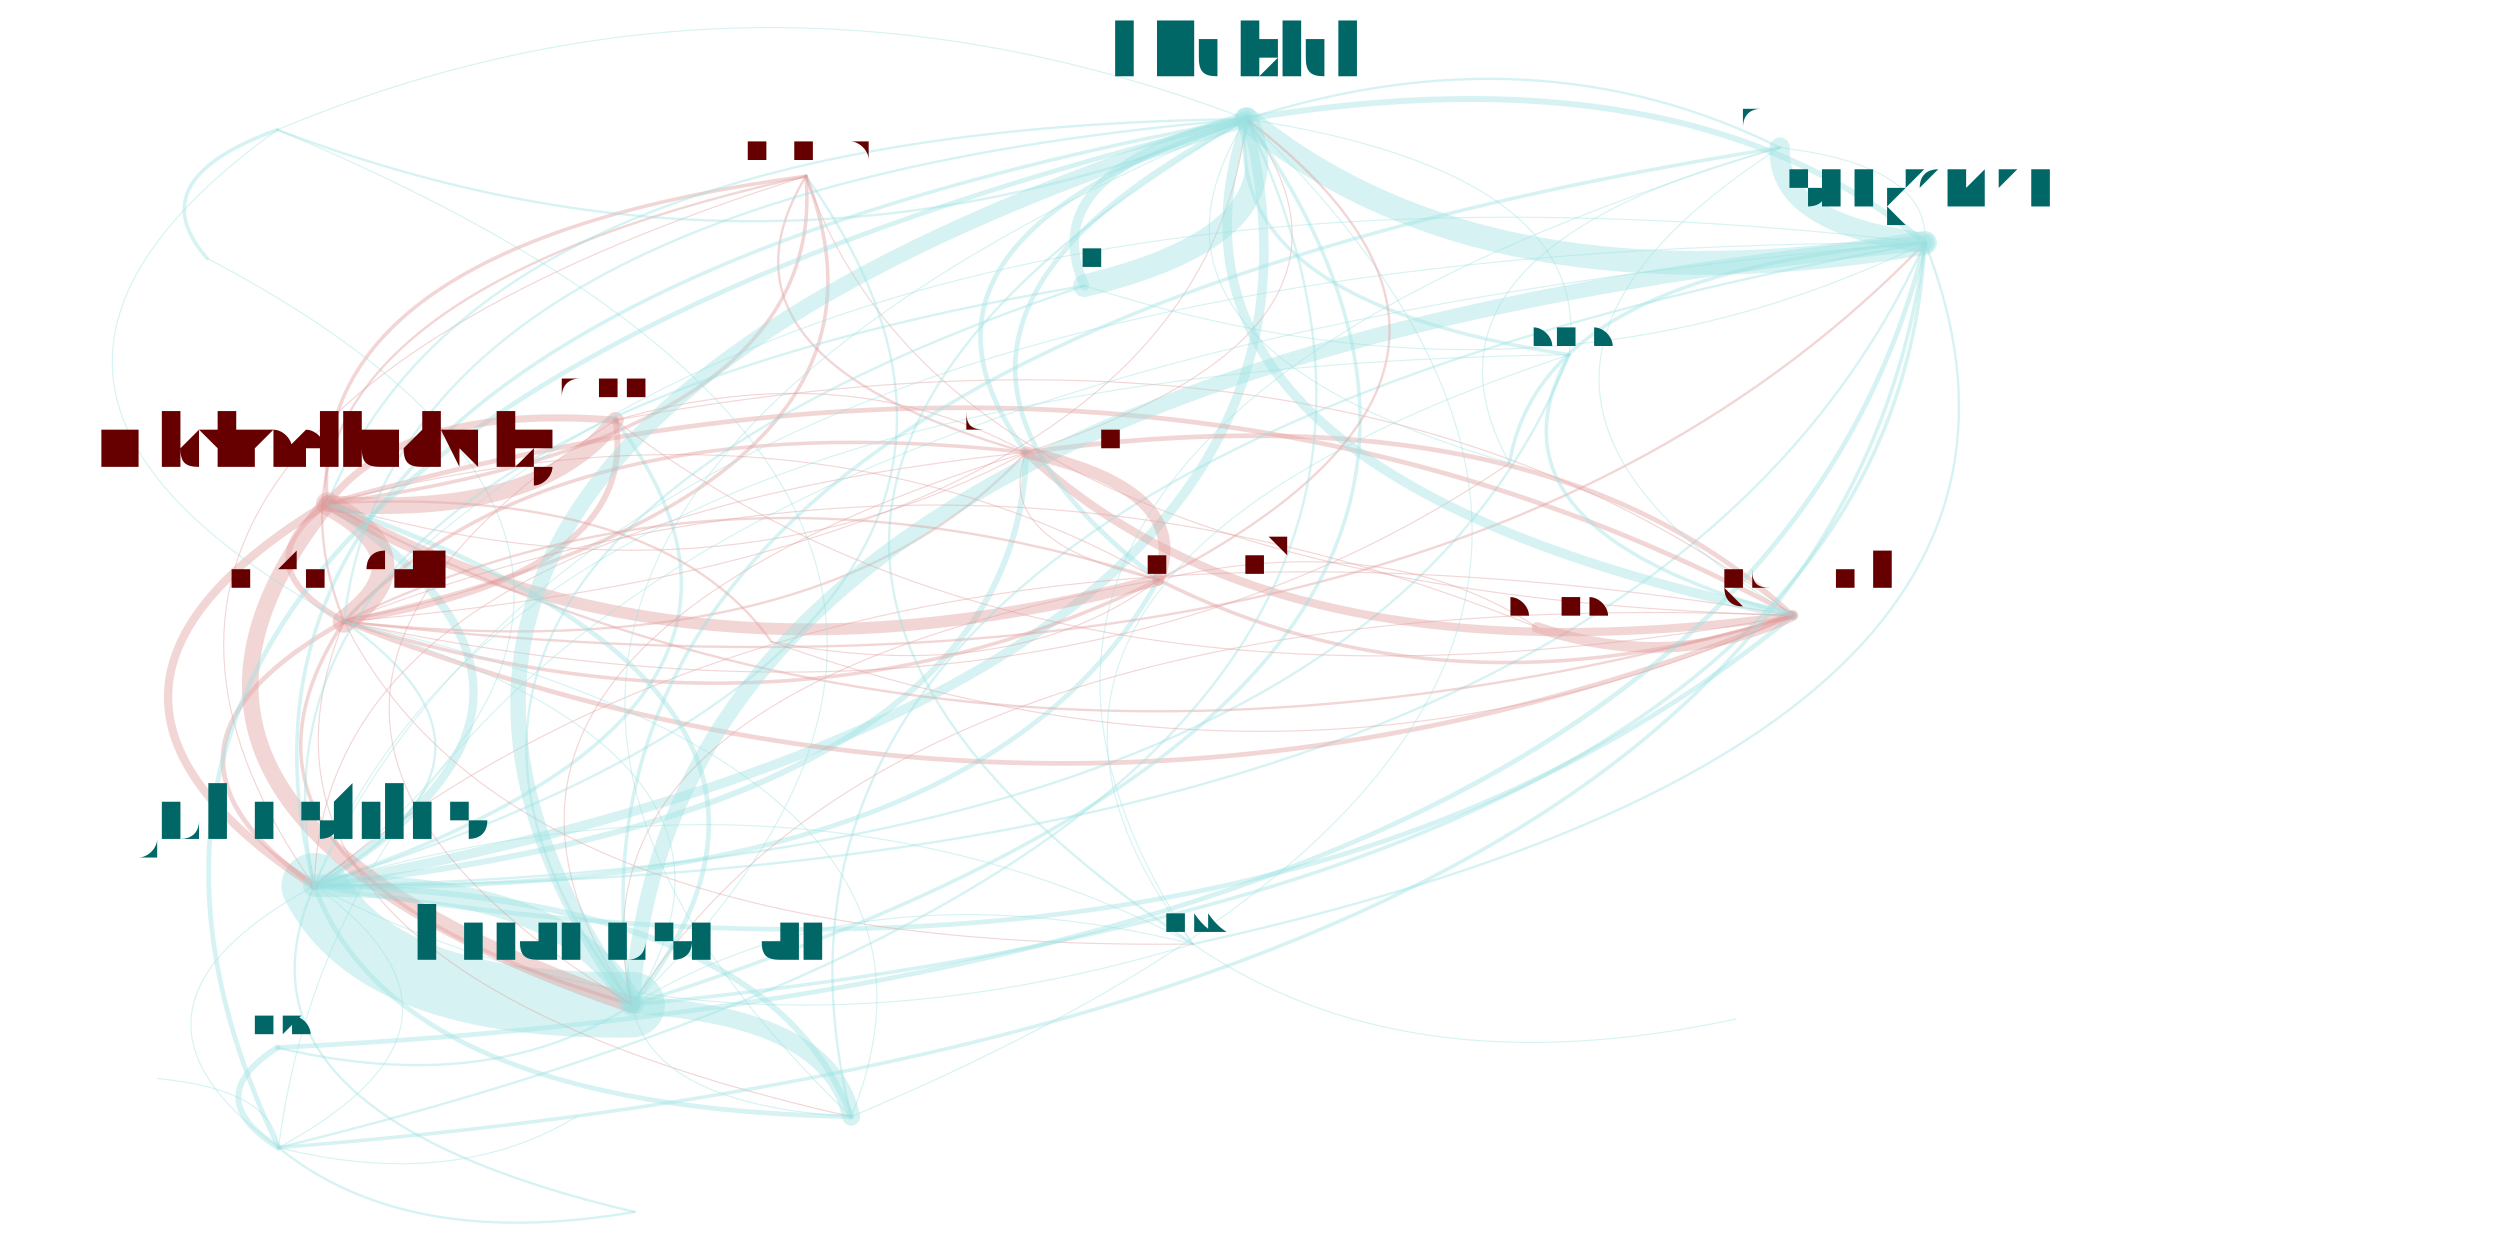
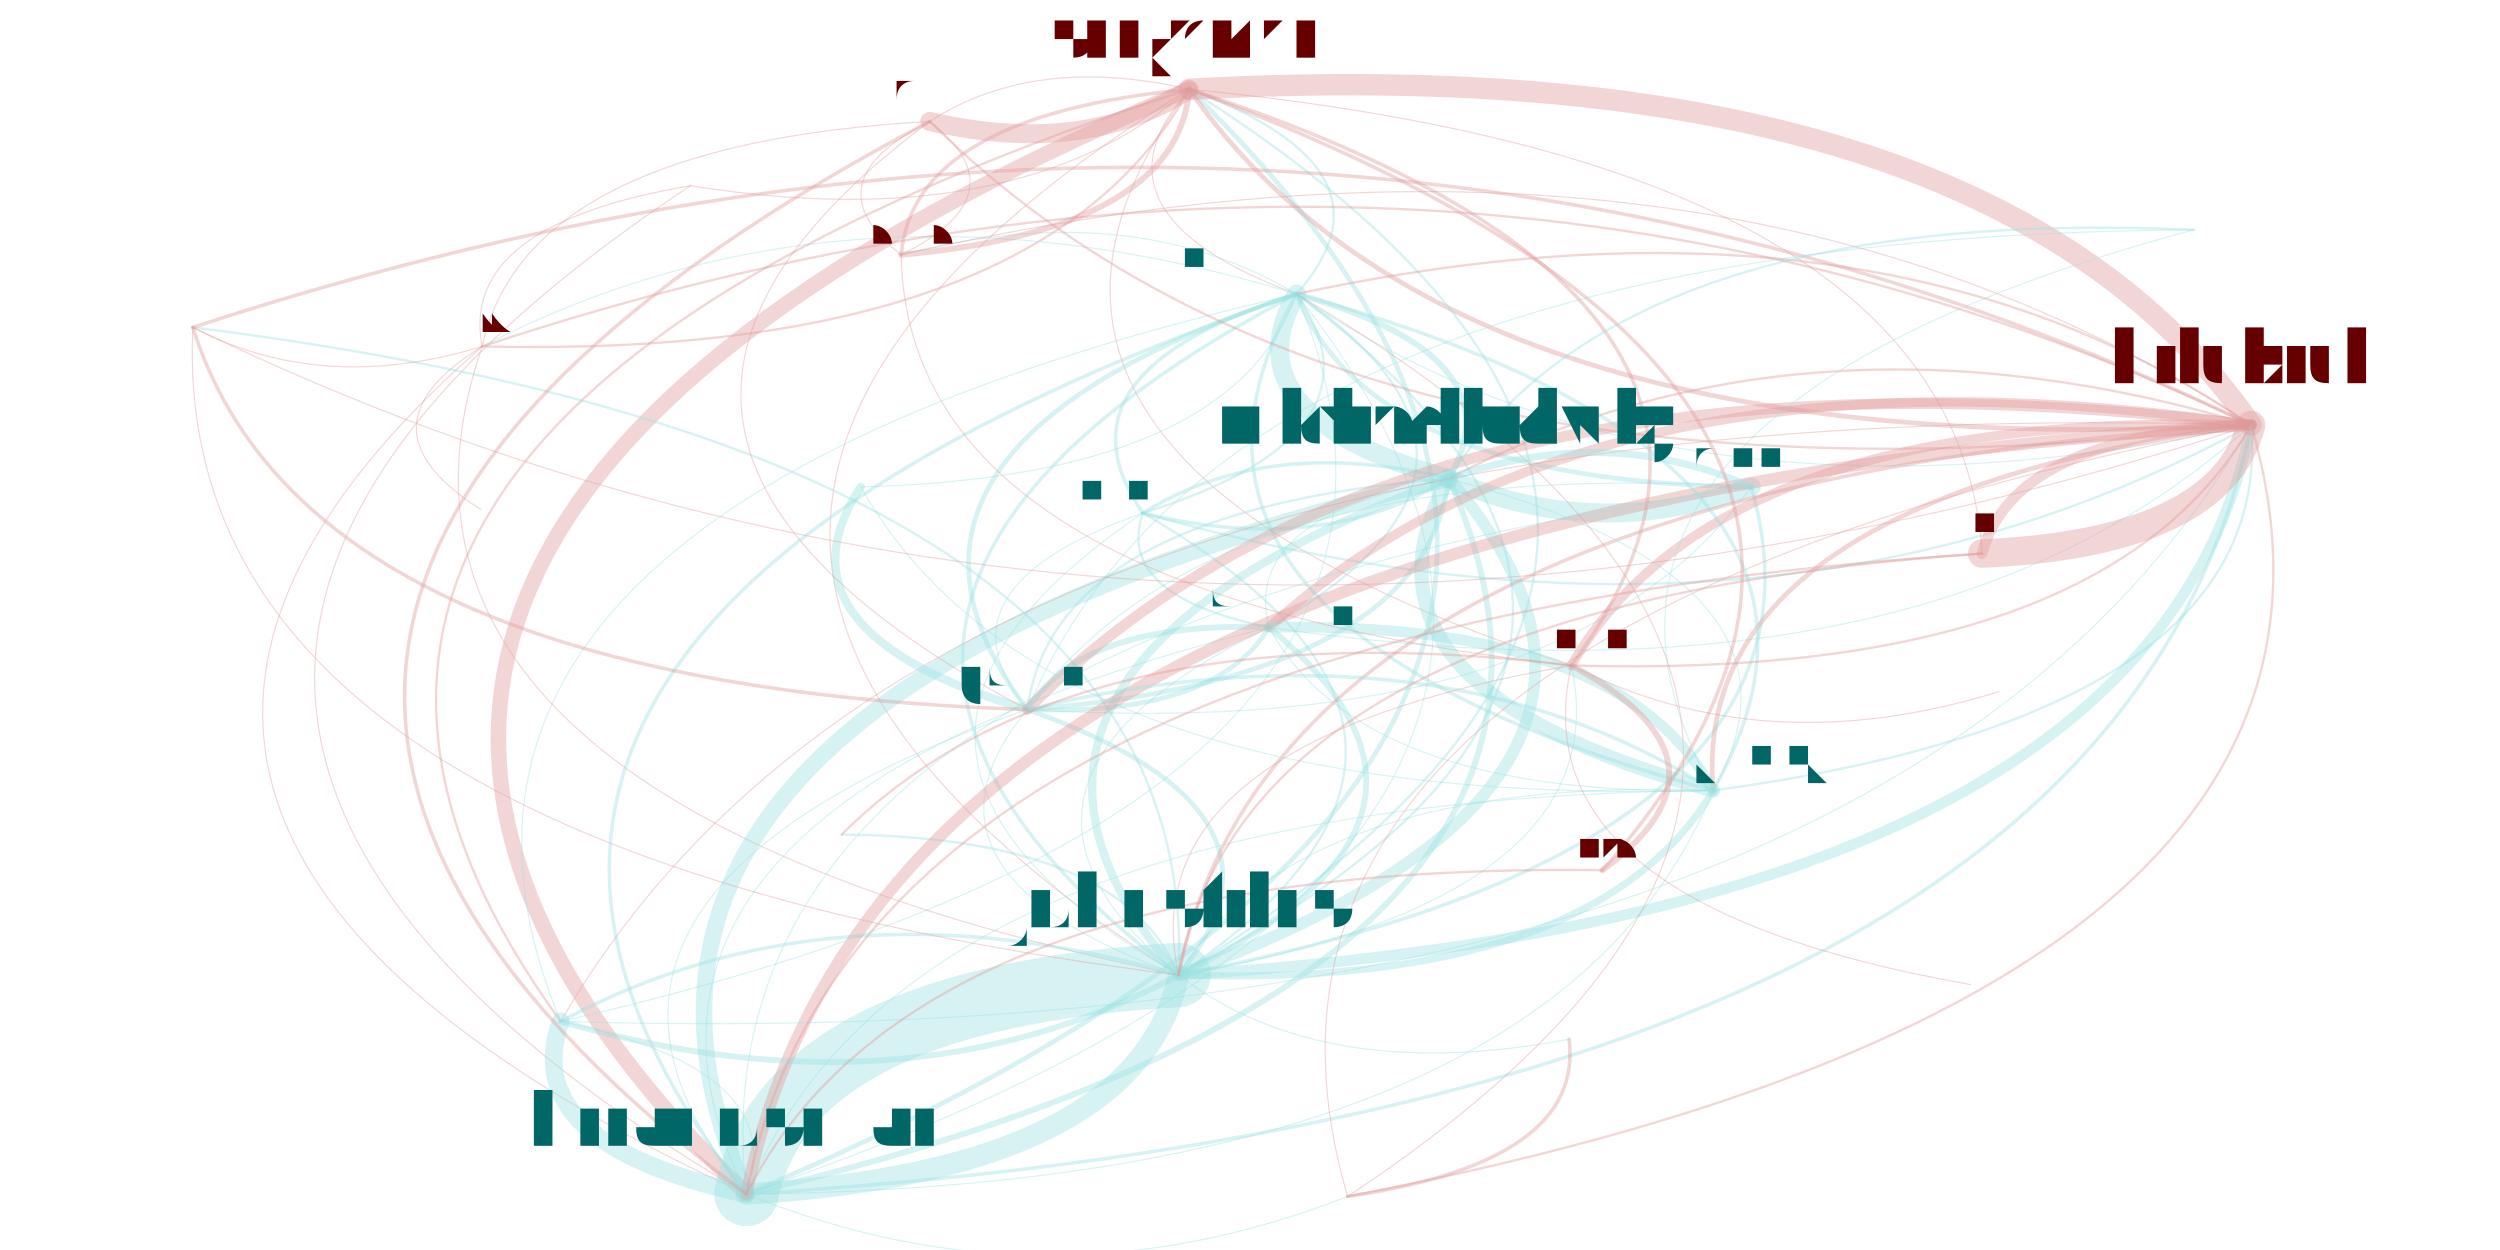
<svg xmlns="http://www.w3.org/2000/svg" width="4000" height="2000" viewBox="-0.025 -0.025 2.05 1.05">
  <style>
    path {
      fill: none;
      stroke-linecap: round;
      stroke-opacity: 0.4;
    }

    text {
      text-anchor: middle;
      alignment-baseline: hanging;
    }
  </style>
  <g opacity="0.4">
-     <path d="M0.627 0.123 Q-0.055 0.338 0.214 0.719" stroke="hsl(0.0,100%,35%)" stroke-width="0.001" />
-     <path d="M0.627 0.123 Q0.206 0.180 0.225 0.398" stroke="hsl(0.0,100%,35%)" stroke-width="0.003" />
-     <path d="M0.627 0.123 Q0.534 0.276 0.812 0.355" stroke="hsl(0.0,100%,35%)" stroke-width="0.002" />
-     <path d="M0.627 0.123 Q0.747 0.473 1.456 0.492" stroke="hsl(0.0,100%,35%)" stroke-width="0.001" />
-     <path d="M0.627 0.123 Q0.134 0.232 0.239 0.497" stroke="hsl(0.0,100%,35%)" stroke-width="0.002" />
-     <path d="M0.214 0.719 Q0.267 0.822 0.481 0.819" stroke="hsl(180.0,100%,35%)" stroke-width="0.055" />
-     <path d="M0.214 0.719 Q0.283 0.906 0.665 0.913" stroke="hsl(180.0,100%,35%)" stroke-width="0.004" />
-     <path d="M0.214 0.719 Q0.774 0.732 0.923 0.462" stroke="hsl(180.0,100%,35%)" stroke-width="0.004" />
-     <path d="M0.214 0.719 Q0.897 0.504 0.627 0.123" stroke="hsl(180.0,100%,35%)" stroke-width="0.002" />
-     <path d="M0.214 0.719 Q1.322 0.720 1.567 0.179" stroke="hsl(180.0,100%,35%)" stroke-width="0.002" />
-     <path d="M0.214 0.719 Q0.476 0.561 0.225 0.398" stroke="hsl(180.0,100%,35%)" stroke-width="0.007" />
-     <path d="M0.214 0.719 Q0.023 0.823 0.184 0.939" stroke="hsl(180.0,100%,35%)" stroke-width="0.001" />
-     <path d="M0.214 0.719 Q1.016 0.854 1.456 0.492" stroke="hsl(180.0,100%,35%)" stroke-width="0.004" />
-     <path d="M0.214 0.719 Q0.404 0.613 0.239 0.497" stroke="hsl(180.0,100%,35%)" stroke-width="0.002" />
-     <path d="M0.214 0.719 Q0.653 0.574 0.467 0.328" stroke="hsl(180.0,100%,35%)" stroke-width="0.003" />
-     <path d="M0.214 0.719 Q0.804 0.656 0.812 0.355" stroke="hsl(180.0,100%,35%)" stroke-width="0.005" />
-     <path d="M0.214 0.719 Q0.129 0.910 0.483 0.993" stroke="hsl(180.0,100%,35%)" stroke-width="0.002" />
-     <path d="M0.214 0.719 Q1.098 0.706 1.268 0.273" stroke="hsl(180.0,100%,35%)" stroke-width="0.002" />
-     <path d="M0.214 0.719 Q0.590 0.437 0.124 0.192" stroke="hsl(180.0,100%,35%)" stroke-width="0.001" />
-     <path d="M0.214 0.719 Q1.120 0.553 0.997 0.075" stroke="hsl(180.0,100%,35%)" stroke-width="0.008" />
-     <path d="M0.214 0.719 Q0.543 0.891 0.952 0.768" stroke="hsl(180.0,100%,35%)" stroke-width="0.001" />
-     <path d="M0.225 0.398 Q0.765 0.691 1.456 0.492" stroke="hsl(0.0,100%,35%)" stroke-width="0.002" />
-     <path d="M0.225 0.398 Q0.153 0.450 0.239 0.497" stroke="hsl(0.0,100%,35%)" stroke-width="0.005" />
-     <path d="M0.225 0.398 Q0.523 0.570 0.923 0.462" stroke="hsl(0.0,100%,35%)" stroke-width="0.01" />
-     <path d="M0.225 0.398 Q0.646 0.341 0.627 0.123" stroke="hsl(0.0,100%,35%)" stroke-width="0.003" />
-     <path d="M0.225 0.398 Q0.016 0.660 0.481 0.819" stroke="hsl(0.0,100%,35%)" stroke-width="0.014" />
-     <path d="M0.225 0.398 Q-0.037 0.556 0.214 0.719" stroke="hsl(0.0,100%,35%)" stroke-width="0.007" />
-     <path d="M0.225 0.398 Q0.403 0.411 0.467 0.328" stroke="hsl(0.0,100%,35%)" stroke-width="0.014" />
-     <path d="M0.225 0.398 Q0.553 0.494 0.812 0.355" stroke="hsl(0.0,100%,35%)" stroke-width="0.001" />
-     <path d="M0.812 0.355 Q1.024 0.552 1.456 0.492" stroke="hsl(0.0,100%,35%)" stroke-width="0.007" />
-     <path d="M0.812 0.355 Q0.222 0.417 0.214 0.719" stroke="hsl(0.0,100%,35%)" stroke-width="0.001" />
-     <path d="M0.812 0.355 Q1.128 0.252 0.997 0.075" stroke="hsl(0.0,100%,35%)" stroke-width="0.001" />
-     <path d="M0.812 0.355 Q0.782 0.431 0.923 0.462" stroke="hsl(0.0,100%,35%)" stroke-width="0.001" />
-     <path d="M0.812 0.355 Q0.412 0.311 0.239 0.497" stroke="hsl(0.0,100%,35%)" stroke-width="0.003" />
-     <path d="M0.812 0.355 Q0.275 0.521 0.481 0.819" stroke="hsl(0.0,100%,35%)" stroke-width="0.001" />
-     <path d="M0.812 0.355 Q0.661 0.272 0.467 0.328" stroke="hsl(0.0,100%,35%)" stroke-width="0.001" />
-     <path d="M1.456 0.492 Q0.654 0.357 0.214 0.719" stroke="hsl(0.0,100%,35%)" stroke-width="0.001" />
-     <path d="M1.456 0.492 Q1.244 0.295 0.812 0.355" stroke="hsl(0.0,100%,35%)" stroke-width="0.004" />
-     <path d="M1.456 0.492 Q0.706 0.461 0.481 0.819" stroke="hsl(0.0,100%,35%)" stroke-width="0.001" />
-     <path d="M1.456 0.492 Q0.915 0.199 0.225 0.398" stroke="hsl(0.0,100%,35%)" stroke-width="0.004" />
-     <path d="M1.456 0.492 Q1.093 0.212 0.467 0.328" stroke="hsl(0.0,100%,35%)" stroke-width="0.001" />
-     <path d="M0.239 0.497 Q0.311 0.445 0.225 0.398" stroke="hsl(0.0,100%,35%)" stroke-width="0.019" />
-     <path d="M0.239 0.497 Q0.732 0.388 0.627 0.123" stroke="hsl(0.0,100%,35%)" stroke-width="0.003" />
-     <path d="M0.239 0.497 Q0.851 0.738 1.456 0.492" stroke="hsl(0.0,100%,35%)" stroke-width="0.004" />
-     <path d="M0.239 0.497 Q0.102 0.706 0.481 0.819" stroke="hsl(0.0,100%,35%)" stroke-width="0.003" />
-     <path d="M0.239 0.497 Q0.835 0.626 1.218 0.364" stroke="hsl(0.0,100%,35%)" stroke-width="0.001" />
-     <path d="M0.239 0.497 Q1.157 0.604 1.567 0.179" stroke="hsl(0.0,100%,35%)" stroke-width="0.002" />
-     <path d="M0.239 0.497 Q0.049 0.603 0.214 0.719" stroke="hsl(0.0,100%,35%)" stroke-width="0.004" />
-     <path d="M0.239 0.497 Q0.119 0.790 0.665 0.913" stroke="hsl(0.0,100%,35%)" stroke-width="0.001" />
-     <path d="M0.239 0.497 Q0.609 0.616 0.923 0.462" stroke="hsl(0.0,100%,35%)" stroke-width="0.003" />
-     <path d="M0.239 0.497 Q0.488 0.458 0.467 0.328" stroke="hsl(0.0,100%,35%)" stroke-width="0.005" />
-     <path d="M0.239 0.497 Q0.378 0.775 0.952 0.768" stroke="hsl(0.0,100%,35%)" stroke-width="0.001" />
-     <path d="M0.239 0.497 Q0.639 0.541 0.812 0.355" stroke="hsl(0.0,100%,35%)" stroke-width="0.002" />
-     <path d="M0.239 0.497 Q0.955 0.438 0.997 0.075" stroke="hsl(0.0,100%,35%)" stroke-width="0.001" />
-     <path d="M0.183 0.084 Q0.066 0.126 0.124 0.192" stroke="hsl(180.0,100%,35%)" stroke-width="0.003" />
-     <path d="M0.183 0.084 Q-0.120 0.302 0.239 0.497" stroke="hsl(180.0,100%,35%)" stroke-width="0.001" />
-     <path d="M0.183 0.084 Q0.597 0.242 0.997 0.075" stroke="hsl(180.0,100%,35%)" stroke-width="0.002" />
-     <path d="M0.997 0.075 Q0.974 0.228 1.268 0.273" stroke="hsl(180.0,100%,35%)" stroke-width="0.003" />
-     <path d="M0.997 0.075 Q1.199 0.241 1.567 0.179" stroke="hsl(180.0,100%,35%)" stroke-width="0.02" />
-     <path d="M0.997 0.075 Q-0.101 0.345 0.184 0.939" stroke="hsl(180.0,100%,35%)" stroke-width="0.004" />
-     <path d="M0.997 0.075 Q0.817 0.118 0.861 0.215" stroke="hsl(180.0,100%,35%)" stroke-width="0.008" />
-     <path d="M0.997 0.075 Q0.650 0.254 0.923 0.462" stroke="hsl(180.0,100%,35%)" stroke-width="0.004" />
-     <path d="M0.997 0.075 Q0.420 0.413 0.952 0.768" stroke="hsl(180.0,100%,35%)" stroke-width="0.002" />
-     <path d="M0.997 0.075 Q0.143 0.344 0.481 0.819" stroke="hsl(180.0,100%,35%)" stroke-width="0.013" />
-     <path d="M0.997 0.075 Q0.893 0.375 1.456 0.492" stroke="hsl(180.0,100%,35%)" stroke-width="0.008" />
-     <path d="M0.997 0.075 Q0.160 0.428 0.665 0.913" stroke="hsl(180.0,100%,35%)" stroke-width="0.001" />
-     <path d="M0.997 0.075 Q0.681 0.178 0.812 0.355" stroke="hsl(180.0,100%,35%)" stroke-width="0.004" />
-     <path d="M0.997 0.075 Q0.091 0.240 0.214 0.719" stroke="hsl(180.0,100%,35%)" stroke-width="0.003" />
-     <path d="M0.997 0.075 Q0.280 0.134 0.239 0.497" stroke="hsl(180.0,100%,35%)" stroke-width="0.002" />
-     <path d="M0.997 0.075 Q0.877 0.264 1.218 0.364" stroke="hsl(180.0,100%,35%)" stroke-width="0.001" />
-     <path d="M0.997 0.075 Q0.352 0.082 0.225 0.398" stroke="hsl(180.0,100%,35%)" stroke-width="0.002" />
-     <path d="M0.997 0.075 Q0.583 -0.083 0.183 0.084" stroke="hsl(180.0,100%,35%)" stroke-width="0.001" />
-     <path d="M0.481 0.819 Q1.334 0.551 0.997 0.075" stroke="hsl(180.0,100%,35%)" stroke-width="0.003" />
-     <path d="M0.481 0.819 Q0.428 0.716 0.214 0.719" stroke="hsl(180.0,100%,35%)" stroke-width="0.019" />
-     <path d="M0.481 0.819 Q0.920 0.392 0.183 0.084" stroke="hsl(180.0,100%,35%)" stroke-width="0.001" />
-     <path d="M0.481 0.819 Q0.689 0.558 0.225 0.398" stroke="hsl(180.0,100%,35%)" stroke-width="0.004" />
-     <path d="M0.481 0.819 Q1.536 0.717 1.567 0.179" stroke="hsl(180.0,100%,35%)" stroke-width="0.003" />
-     <path d="M0.481 0.819 Q0.497 0.903 0.665 0.913" stroke="hsl(180.0,100%,35%)" stroke-width="0.001" />
-     <path d="M0.481 0.819 Q0.617 0.610 0.239 0.497" stroke="hsl(180.0,100%,35%)" stroke-width="0.001" />
-     <path d="M1.567 0.179 Q0.512 0.282 0.481 0.819" stroke="hsl(180.0,100%,35%)" stroke-width="0.013" />
-     <path d="M1.567 0.179 Q0.529 0.366 0.665 0.913" stroke="hsl(180.0,100%,35%)" stroke-width="0.002" />
-     <path d="M1.567 0.179 Q0.649 0.072 0.239 0.497" stroke="hsl(180.0,100%,35%)" stroke-width="0.001" />
-     <path d="M1.567 0.179 Q1.245 0.202 1.218 0.364" stroke="hsl(180.0,100%,35%)" stroke-width="0.003" />
-     <path d="M1.567 0.179 Q1.571 0.114 1.445 0.099" stroke="hsl(180.0,100%,35%)" stroke-width="0.001" />
-     <path d="M1.567 0.179 Q1.365 0.013 0.997 0.075" stroke="hsl(180.0,100%,35%)" stroke-width="0.005" />
-     <path d="M1.567 0.179 Q0.459 0.178 0.214 0.719" stroke="hsl(180.0,100%,35%)" stroke-width="0.001" />
-     <path d="M1.567 0.179 Q0.268 0.283 0.184 0.939" stroke="hsl(180.0,100%,35%)" stroke-width="0.001" />
-     <path d="M0.665 0.913 Q0.648 0.829 0.481 0.819" stroke="hsl(180.0,100%,35%)" stroke-width="0.015" />
-     <path d="M0.665 0.913 Q0.595 0.726 0.214 0.719" stroke="hsl(180.0,100%,35%)" stroke-width="0.005" />
-     <path d="M0.665 0.913 Q0.785 0.620 0.239 0.497" stroke="hsl(180.0,100%,35%)" stroke-width="0.001" />
-     <path d="M0.665 0.913 Q1.501 0.561 0.997 0.075" stroke="hsl(180.0,100%,35%)" stroke-width="0.001" />
-     <path d="M1.241 0.502 Q1.356 0.540 1.456 0.492" stroke="hsl(0.0,100%,35%)" stroke-width="0.009" />
-     <path d="M1.241 0.502 Q1.114 0.418 0.923 0.462" stroke="hsl(0.0,100%,35%)" stroke-width="0.001" />
-     <path d="M1.241 0.502 Q0.744 0.299 0.239 0.497" stroke="hsl(0.0,100%,35%)" stroke-width="0.001" />
-     <path d="M0.923 0.462 Q0.625 0.291 0.225 0.398" stroke="hsl(0.0,100%,35%)" stroke-width="0.001" />
-     <path d="M0.923 0.462 Q1.165 0.584 1.456 0.492" stroke="hsl(0.0,100%,35%)" stroke-width="0.003" />
-     <path d="M0.923 0.462 Q0.953 0.386 0.812 0.355" stroke="hsl(0.0,100%,35%)" stroke-width="0.01" />
-     <path d="M0.923 0.462 Q1.270 0.283 0.997 0.075" stroke="hsl(0.0,100%,35%)" stroke-width="0.002" />
-     <path d="M0.923 0.462 Q0.416 0.552 0.481 0.819" stroke="hsl(0.0,100%,35%)" stroke-width="0.001" />
-     <path d="M0.923 0.462 Q0.553 0.343 0.239 0.497" stroke="hsl(0.0,100%,35%)" stroke-width="0.002" />
-     <path d="M1.445 0.099 Q1.442 0.163 1.567 0.179" stroke="hsl(180.0,100%,35%)" stroke-width="0.017" />
-     <path d="M1.445 0.099 Q1.120 0.186 1.218 0.364" stroke="hsl(180.0,100%,35%)" stroke-width="0.001" />
-     <path d="M1.445 0.099 Q1.240 -0.003 0.997 0.075" stroke="hsl(180.0,100%,35%)" stroke-width="0.002" />
-     <path d="M1.445 0.099 Q0.387 0.266 0.481 0.819" stroke="hsl(180.0,100%,35%)" stroke-width="0.003" />
-     <path d="M1.445 0.099 Q1.136 0.298 1.456 0.492" stroke="hsl(180.0,100%,35%)" stroke-width="0.001" />
-     <path d="M1.445 0.099 Q0.663 0.335 0.952 0.768" stroke="hsl(180.0,100%,35%)" stroke-width="0.001" />
-     <path d="M0.184 0.939 Q0.179 0.890 0.082 0.881" stroke="hsl(180.0,100%,35%)" stroke-width="0.001" />
-     <path d="M0.184 0.939 Q1.484 0.836 1.567 0.179" stroke="hsl(180.0,100%,35%)" stroke-width="0.003" />
-     <path d="M0.184 0.939 Q1.282 0.670 0.997 0.075" stroke="hsl(180.0,100%,35%)" stroke-width="0.002" />
-     <path d="M0.184 0.939 Q0.376 0.835 0.214 0.719" stroke="hsl(180.0,100%,35%)" stroke-width="0.001" />
-     <path d="M0.184 0.939 Q0.291 1.026 0.483 0.993" stroke="hsl(180.0,100%,35%)" stroke-width="0.002" />
-     <path d="M0.184 0.939 Q0.332 0.976 0.436 0.912" stroke="hsl(180.0,100%,35%)" stroke-width="0.001" />
-     <path d="M0.952 0.768 Q0.676 0.700 0.481 0.819" stroke="hsl(180.0,100%,35%)" stroke-width="0.001" />
-     <path d="M0.952 0.768 Q1.130 0.891 1.408 0.831" stroke="hsl(180.0,100%,35%)" stroke-width="0.001" />
-     <path d="M0.952 0.768 Q1.731 0.597 1.567 0.179" stroke="hsl(180.0,100%,35%)" stroke-width="0.002" />
-     <path d="M0.952 0.768 Q0.623 0.596 0.214 0.719" stroke="hsl(180.0,100%,35%)" stroke-width="0.001" />
-     <path d="M0.467 0.328 Q0.289 0.314 0.225 0.398" stroke="hsl(0.0,100%,35%)" stroke-width="0.006" />
-     <path d="M0.467 0.328 Q0.830 0.608 1.456 0.492" stroke="hsl(0.0,100%,35%)" stroke-width="0.001" />
-     <path d="M0.467 0.328 Q0.080 0.576 0.481 0.819" stroke="hsl(0.0,100%,35%)" stroke-width="0.001" />
-     <path d="M1.268 0.273 Q1.186 0.420 1.456 0.492" stroke="hsl(180.0,100%,35%)" stroke-width="0.003" />
-     <path d="M1.268 0.273 Q1.290 0.120 0.997 0.075" stroke="hsl(180.0,100%,35%)" stroke-width="0.001" />
-     <path d="M1.268 0.273 Q0.384 0.285 0.214 0.719" stroke="hsl(180.0,100%,35%)" stroke-width="0.001" />
-     <path d="M1.268 0.273 Q0.713 0.457 0.952 0.768" stroke="hsl(180.0,100%,35%)" stroke-width="0.001" />
-     <path d="M0.861 0.215 Q1.041 0.172 0.997 0.075" stroke="hsl(180.0,100%,35%)" stroke-width="0.019" />
-     <path d="M0.861 0.215 Q0.135 0.337 0.214 0.719" stroke="hsl(180.0,100%,35%)" stroke-width="0.002" />
-     <path d="M0.861 0.215 Q0.188 0.441 0.481 0.819" stroke="hsl(180.0,100%,35%)" stroke-width="0.002" />
-     <path d="M0.861 0.215 Q1.243 0.338 1.567 0.179" stroke="hsl(180.0,100%,35%)" stroke-width="0.001" />
-     <path d="M0.183 0.855 Q0.117 0.897 0.184 0.939" stroke="hsl(180.0,100%,35%)" stroke-width="0.005" />
-     <path d="M0.183 0.855 Q1.416 0.794 1.567 0.179" stroke="hsl(180.0,100%,35%)" stroke-width="0.004" />
-     <path d="M0.183 0.855 Q0.361 0.897 0.481 0.819" stroke="hsl(180.0,100%,35%)" stroke-width="0.002" />
-     <path d="M0.598 0.514 Q0.504 0.382 0.225 0.398" stroke="hsl(0.0,100%,35%)" stroke-width="0.002" />
-     <path d="M0.598 0.514 Q1.045 0.675 1.456 0.492" stroke="hsl(0.0,100%,35%)" stroke-width="0.001" />
-     <path d="M0.598 0.514 Q0.802 0.553 0.923 0.462" stroke="hsl(0.0,100%,35%)" stroke-width="0.001" />
+     <path d="M0.530 0.131 Q0.335 0.164 0.355 0.266" stroke="hsl(0.0,100%,35%)" stroke-width="0.001" />
+     <path d="M0.530 0.131 Q-0.124 0.564 0.577 0.978" stroke="hsl(0.0,100%,35%)" stroke-width="0.001" />
+     <path d="M0.530 0.131 Q0.804 0.175 0.949 0.050" stroke="hsl(0.0,100%,35%)" stroke-width="0.001" />
+     <path d="M0.355 0.266 Q-0.103 0.666 0.577 0.978" stroke="hsl(0.0,100%,35%)" stroke-width="0.001" />
+     <path d="M0.355 0.266 Q0.245 0.334 0.354 0.403" stroke="hsl(0.0,100%,35%)" stroke-width="0.001" />
+     <path d="M0.355 0.266 Q0.824 0.277 0.949 0.050" stroke="hsl(0.0,100%,35%)" stroke-width="0.002" />
+     <path d="M0.355 0.266 Q0.225 0.647 0.940 0.794" stroke="hsl(0.0,100%,35%)" stroke-width="0.001" />
+     <path d="M0.577 0.978 Q1.725 0.907 1.841 0.332" stroke="hsl(180.0,100%,35%)" stroke-width="0.003" />
+     <path d="M0.577 0.978 Q0.906 0.958 0.940 0.794" stroke="hsl(180.0,100%,35%)" stroke-width="0.018" />
+     <path d="M0.577 0.978 Q0.827 1.080 1.082 0.980" stroke="hsl(180.0,100%,35%)" stroke-width="0.001" />
+     <path d="M0.577 0.978 Q1.353 0.795 1.167 0.377" stroke="hsl(180.0,100%,35%)" stroke-width="0.005" />
+     <path d="M0.577 0.978 Q1.505 0.588 0.949 0.050" stroke="hsl(180.0,100%,35%)" stroke-width="0.004" />
+     <path d="M0.577 0.978 Q0.615 0.874 0.421 0.833" stroke="hsl(180.0,100%,35%)" stroke-width="0.001" />
+     <path d="M0.577 0.978 Q1.412 0.692 1.039 0.222" stroke="hsl(180.0,100%,35%)" stroke-width="0.001" />
+     <path d="M0.577 0.978 Q1.254 0.971 1.389 0.639" stroke="hsl(180.0,100%,35%)" stroke-width="0.001" />
+     <path d="M0.949 0.050 Q0.021 0.440 0.577 0.978" stroke="hsl(0.0,100%,35%)" stroke-width="0.013" />
+     <path d="M0.949 0.050 Q0.059 0.336 0.421 0.833" stroke="hsl(0.0,100%,35%)" stroke-width="0.002" />
+     <path d="M0.949 0.050 Q0.856 0.154 1.039 0.222" stroke="hsl(0.0,100%,35%)" stroke-width="0.001" />
+     <path d="M0.949 0.050 Q0.717 0.072 0.707 0.189" stroke="hsl(0.0,100%,35%)" stroke-width="0.003" />
+     <path d="M0.949 0.050 Q0.819 0.020 0.731 0.077" stroke="hsl(0.0,100%,35%)" stroke-width="0.001" />
+     <path d="M0.949 0.050 Q1.170 0.369 1.841 0.332" stroke="hsl(0.0,100%,35%)" stroke-width="0.004" />
+     <path d="M0.949 0.050 Q0.350 0.420 0.940 0.794" stroke="hsl(0.0,100%,35%)" stroke-width="0.001" />
+     <path d="M0.949 0.050 Q0.722 0.357 1.270 0.534" stroke="hsl(0.0,100%,35%)" stroke-width="0.001" />
+     <path d="M0.910 0.406 Q0.614 0.606 0.940 0.794" stroke="hsl(180.0,100%,35%)" stroke-width="0.001" />
+     <path d="M0.910 0.406 Q1.061 0.443 1.167 0.377" stroke="hsl(180.0,100%,35%)" stroke-width="0.003" />
+     <path d="M0.910 0.406 Q0.886 0.475 1.016 0.502" stroke="hsl(180.0,100%,35%)" stroke-width="0.002" />
+     <path d="M0.910 0.406 Q0.729 0.469 0.813 0.571" stroke="hsl(180.0,100%,35%)" stroke-width="0.001" />
+     <path d="M0.910 0.406 Q1.121 0.340 1.039 0.222" stroke="hsl(180.0,100%,35%)" stroke-width="0.002" />
+     <path d="M0.910 0.406 Q1.434 0.555 1.841 0.332" stroke="hsl(180.0,100%,35%)" stroke-width="0.002" />
+     <path d="M0.940 0.794 Q0.611 0.813 0.577 0.978" stroke="hsl(180.0,100%,35%)" stroke-width="0.054" />
+     <path d="M0.940 0.794 Q0.649 0.710 0.421 0.833" stroke="hsl(180.0,100%,35%)" stroke-width="0.003" />
+     <path d="M0.940 0.794 Q1.289 0.806 1.389 0.639" stroke="hsl(180.0,100%,35%)" stroke-width="0.006" />
+     <path d="M0.940 0.794 Q1.235 0.594 0.910 0.406" stroke="hsl(180.0,100%,35%)" stroke-width="0.002" />
+     <path d="M0.940 0.794 Q1.539 0.424 0.949 0.050" stroke="hsl(180.0,100%,35%)" stroke-width="0.002" />
+     <path d="M0.940 0.794 Q1.387 0.631 1.167 0.377" stroke="hsl(180.0,100%,35%)" stroke-width="0.01" />
+     <path d="M0.940 0.794 Q1.312 0.730 1.270 0.534" stroke="hsl(180.0,100%,35%)" stroke-width="0.001" />
+     <path d="M0.940 0.794 Q1.055 0.657 0.813 0.571" stroke="hsl(180.0,100%,35%)" stroke-width="0.004" />
+     <path d="M0.940 0.794 Q1.447 0.528 1.039 0.222" stroke="hsl(180.0,100%,35%)" stroke-width="0.002" />
+     <path d="M0.940 0.794 Q1.508 0.685 1.421 0.384" stroke="hsl(180.0,100%,35%)" stroke-width="0.003" />
+     <path d="M0.940 0.794 Q1.211 0.663 1.016 0.502" stroke="hsl(180.0,100%,35%)" stroke-width="0.005" />
+     <path d="M0.940 0.794 Q0.893 0.678 0.657 0.676" stroke="hsl(180.0,100%,35%)" stroke-width="0.002" />
+     <path d="M0.940 0.794 Q0.961 0.356 0.112 0.250" stroke="hsl(180.0,100%,35%)" stroke-width="0.002" />
+     <path d="M0.940 0.794 Q1.061 0.887 1.268 0.848" stroke="hsl(180.0,100%,35%)" stroke-width="0.001" />
+     <path d="M0.940 0.794 Q1.760 0.743 1.841 0.332" stroke="hsl(180.0,100%,35%)" stroke-width="0.009" />
+     <path d="M1.167 0.377 Q0.835 0.403 0.813 0.571" stroke="hsl(180.0,100%,35%)" stroke-width="0.002" />
+     <path d="M1.167 0.377 Q1.227 0.274 1.039 0.222" stroke="hsl(180.0,100%,35%)" stroke-width="0.005" />
+     <path d="M1.167 0.377 Q1.069 0.552 1.389 0.639" stroke="hsl(180.0,100%,35%)" stroke-width="0.012" />
+     <path d="M1.167 0.377 Q1.016 0.340 0.910 0.406" stroke="hsl(180.0,100%,35%)" stroke-width="0.003" />
+     <path d="M1.167 0.377 Q0.392 0.559 0.577 0.978" stroke="hsl(180.0,100%,35%)" stroke-width="0.014" />
+     <path d="M1.167 0.377 Q0.720 0.540 0.940 0.794" stroke="hsl(180.0,100%,35%)" stroke-width="0.007" />
+     <path d="M1.167 0.377 Q1.289 0.431 1.421 0.384" stroke="hsl(180.0,100%,35%)" stroke-width="0.016" />
+     <path d="M1.167 0.377 Q0.992 0.409 1.016 0.502" stroke="hsl(180.0,100%,35%)" stroke-width="0.001" />
+     <path d="M1.016 0.502 Q0.860 0.496 0.813 0.571" stroke="hsl(180.0,100%,35%)" stroke-width="0.005" />
+     <path d="M1.016 0.502 Q0.745 0.633 0.940 0.794" stroke="hsl(180.0,100%,35%)" stroke-width="0.001" />
+     <path d="M1.016 0.502 Q1.565 0.582 1.841 0.332" stroke="hsl(180.0,100%,35%)" stroke-width="0.001" />
+     <path d="M1.016 0.502 Q1.094 0.645 1.389 0.639" stroke="hsl(180.0,100%,35%)" stroke-width="0.001" />
+     <path d="M1.016 0.502 Q1.252 0.367 1.039 0.222" stroke="hsl(180.0,100%,35%)" stroke-width="0.002" />
+     <path d="M1.016 0.502 Q0.416 0.652 0.577 0.978" stroke="hsl(180.0,100%,35%)" stroke-width="0.001" />
+     <path d="M0.813 0.571 Q0.699 0.708 0.940 0.794" stroke="hsl(180.0,100%,35%)" stroke-width="0.001" />
+     <path d="M0.813 0.571 Q0.970 0.577 1.016 0.502" stroke="hsl(180.0,100%,35%)" stroke-width="0.004" />
+     <path d="M0.813 0.571 Q0.370 0.727 0.577 0.978" stroke="hsl(180.0,100%,35%)" stroke-width="0.001" />
+     <path d="M0.813 0.571 Q1.146 0.545 1.167 0.377" stroke="hsl(180.0,100%,35%)" stroke-width="0.004" />
+     <path d="M0.813 0.571 Q1.267 0.599 1.421 0.384" stroke="hsl(180.0,100%,35%)" stroke-width="0.001" />
+     <path d="M1.039 0.222 Q0.980 0.325 1.167 0.377" stroke="hsl(180.0,100%,35%)" stroke-width="0.016" />
+     <path d="M1.039 0.222 Q0.828 0.288 0.910 0.406" stroke="hsl(180.0,100%,35%)" stroke-width="0.003" />
+     <path d="M1.039 0.222 Q0.647 0.352 0.813 0.571" stroke="hsl(180.0,100%,35%)" stroke-width="0.004" />
+     <path d="M1.039 0.222 Q0.204 0.508 0.577 0.978" stroke="hsl(180.0,100%,35%)" stroke-width="0.003" />
+     <path d="M1.039 0.222 Q0.900 0.139 0.707 0.189" stroke="hsl(180.0,100%,35%)" stroke-width="0.001" />
+     <path d="M1.039 0.222 Q1.132 0.118 0.949 0.050" stroke="hsl(180.0,100%,35%)" stroke-width="0.002" />
+     <path d="M1.039 0.222 Q0.533 0.488 0.940 0.794" stroke="hsl(180.0,100%,35%)" stroke-width="0.003" />
+     <path d="M1.039 0.222 Q0.242 0.404 0.421 0.833" stroke="hsl(180.0,100%,35%)" stroke-width="0.001" />
+     <path d="M1.039 0.222 Q0.881 0.501 1.389 0.639" stroke="hsl(180.0,100%,35%)" stroke-width="0.003" />
+     <path d="M1.039 0.222 Q1.101 0.380 1.421 0.384" stroke="hsl(180.0,100%,35%)" stroke-width="0.004" />
+     <path d="M1.039 0.222 Q0.663 0.107 0.355 0.266" stroke="hsl(180.0,100%,35%)" stroke-width="0.001" />
+     <path d="M1.039 0.222 Q1.352 0.437 1.841 0.332" stroke="hsl(180.0,100%,35%)" stroke-width="0.001" />
+     <path d="M1.841 0.332 Q1.041 -0.055 0.112 0.250" stroke="hsl(0.0,100%,35%)" stroke-width="0.003" />
+     <path d="M1.841 0.332 Q1.620 0.013 0.949 0.050" stroke="hsl(0.0,100%,35%)" stroke-width="0.018" />
+     <path d="M1.841 0.332 Q1.393 0.319 1.270 0.534" stroke="hsl(0.0,100%,35%)" stroke-width="0.008" />
+     <path d="M1.841 0.332 Q1.641 0.341 1.615 0.440" stroke="hsl(0.0,100%,35%)" stroke-width="0.009" />
+     <path d="M1.841 0.332 Q1.369 0.395 1.389 0.639" stroke="hsl(0.0,100%,35%)" stroke-width="0.004" />
+     <path d="M1.841 0.332 Q1.151 0.002 0.355 0.266" stroke="hsl(0.0,100%,35%)" stroke-width="0.002" />
+     <path d="M1.841 0.332 Q0.692 0.402 0.577 0.978" stroke="hsl(0.0,100%,35%)" stroke-width="0.01" />
+     <path d="M1.841 0.332 Q1.135 0.246 0.813 0.571" stroke="hsl(0.0,100%,35%)" stroke-width="0.009" />
+     <path d="M1.841 0.332 Q0.730 0.299 0.421 0.833" stroke="hsl(0.0,100%,35%)" stroke-width="0.001" />
+     <path d="M1.841 0.332 Q1.292 0.252 1.016 0.502" stroke="hsl(0.0,100%,35%)" stroke-width="0.008" />
+     <path d="M1.841 0.332 Q1.021 0.383 0.940 0.794" stroke="hsl(0.0,100%,35%)" stroke-width="0.003" />
+     <path d="M1.841 0.332 Q1.527 0.117 1.039 0.222" stroke="hsl(0.0,100%,35%)" stroke-width="0.002" />
+     <path d="M1.841 0.332 Q1.388 0.034 0.707 0.189" stroke="hsl(0.0,100%,35%)" stroke-width="0.001" />
+     <path d="M1.841 0.332 Q1.468 0.220 1.167 0.377" stroke="hsl(0.0,100%,35%)" stroke-width="0.002" />
+     <path d="M1.841 0.332 Q0.942 0.504 1.082 0.980" stroke="hsl(0.0,100%,35%)" stroke-width="0.001" />
+     <path d="M1.082 0.980 Q1.281 0.951 1.268 0.848" stroke="hsl(0.0,100%,35%)" stroke-width="0.003" />
+     <path d="M1.082 0.980 Q1.667 0.593 1.039 0.222" stroke="hsl(0.0,100%,35%)" stroke-width="0.001" />
+     <path d="M1.082 0.980 Q1.980 0.808 1.841 0.332" stroke="hsl(0.0,100%,35%)" stroke-width="0.002" />
+     <path d="M0.421 0.833 Q0.384 0.936 0.577 0.978" stroke="hsl(180.0,100%,35%)" stroke-width="0.015" />
+     <path d="M0.421 0.833 Q0.712 0.917 0.940 0.794" stroke="hsl(180.0,100%,35%)" stroke-width="0.005" />
+     <path d="M0.421 0.833 Q1.219 0.651 1.039 0.222" stroke="hsl(180.0,100%,35%)" stroke-width="0.001" />
+     <path d="M0.421 0.833 Q1.532 0.866 1.841 0.332" stroke="hsl(180.0,100%,35%)" stroke-width="0.001" />
+     <path d="M1.389 0.639 Q1.488 0.463 1.167 0.377" stroke="hsl(180.0,100%,35%)" stroke-width="0.001" />
+     <path d="M1.389 0.639 Q1.155 0.490 0.813 0.571" stroke="hsl(180.0,100%,35%)" stroke-width="0.003" />
+     <path d="M1.389 0.639 Q1.312 0.496 1.016 0.502" stroke="hsl(180.0,100%,35%)" stroke-width="0.009" />
+     <path d="M1.389 0.639 Q1.861 0.575 1.841 0.332" stroke="hsl(180.0,100%,35%)" stroke-width="0.002" />
+     <path d="M1.389 0.639 Q0.712 0.646 0.577 0.978" stroke="hsl(180.0,100%,35%)" stroke-width="0.001" />
+     <path d="M1.389 0.639 Q1.547 0.361 1.039 0.222" stroke="hsl(180.0,100%,35%)" stroke-width="0.003" />
+     <path d="M1.389 0.639 Q1.041 0.626 0.940 0.794" stroke="hsl(180.0,100%,35%)" stroke-width="0.001" />
+     <path d="M0.673 0.384 Q0.593 0.506 0.813 0.571" stroke="hsl(180.0,100%,35%)" stroke-width="0.007" />
+     <path d="M0.673 0.384 Q0.827 0.655 1.389 0.639" stroke="hsl(180.0,100%,35%)" stroke-width="0.001" />
+     <path d="M0.673 0.384 Q0.985 0.376 1.039 0.222" stroke="hsl(180.0,100%,35%)" stroke-width="0.001" />
+     <path d="M0.707 0.189 Q0.939 0.168 0.949 0.050" stroke="hsl(0.0,100%,35%)" stroke-width="0.005" />
+     <path d="M0.707 0.189 Q0.809 0.138 0.731 0.077" stroke="hsl(0.0,100%,35%)" stroke-width="0.001" />
+     <path d="M0.707 0.189 Q0.712 0.474 1.270 0.534" stroke="hsl(0.0,100%,35%)" stroke-width="0.001" />
+     <path d="M0.731 0.077 Q0.861 0.107 0.949 0.050" stroke="hsl(0.0,100%,35%)" stroke-width="0.016" />
+     <path d="M0.731 0.077 Q0.629 0.128 0.707 0.189" stroke="hsl(0.0,100%,35%)" stroke-width="0.001" />
+     <path d="M0.731 0.077 Q1.082 0.426 1.841 0.332" stroke="hsl(0.0,100%,35%)" stroke-width="0.002" />
+     <path d="M0.731 0.077 Q-0.066 0.496 0.577 0.978" stroke="hsl(0.0,100%,35%)" stroke-width="0.003" />
+     <path d="M0.731 0.077 Q0.377 0.340 0.813 0.571" stroke="hsl(0.0,100%,35%)" stroke-width="0.001" />
+     <path d="M0.731 0.077 Q0.392 0.096 0.355 0.266" stroke="hsl(0.0,100%,35%)" stroke-width="0.001" />
+     <path d="M1.270 0.534 Q1.432 0.617 1.629 0.556" stroke="hsl(0.0,100%,35%)" stroke-width="0.001" />
+     <path d="M1.270 0.534 Q1.496 0.228 0.949 0.050" stroke="hsl(0.0,100%,35%)" stroke-width="0.003" />
+     <path d="M1.270 0.534 Q1.717 0.547 1.841 0.332" stroke="hsl(0.0,100%,35%)" stroke-width="0.002" />
+     <path d="M1.270 0.534 Q0.897 0.598 0.940 0.794" stroke="hsl(0.0,100%,35%)" stroke-width="0.001" />
+     <path d="M1.270 0.534 Q0.851 0.483 0.657 0.676" stroke="hsl(0.0,100%,35%)" stroke-width="0.002" />
+     <path d="M1.270 0.534 Q1.224 0.735 1.605 0.802" stroke="hsl(0.0,100%,35%)" stroke-width="0.001" />
+     <path d="M1.421 0.384 Q1.300 0.330 1.167 0.377" stroke="hsl(180.0,100%,35%)" stroke-width="0.006" />
+     <path d="M1.421 0.384 Q0.967 0.356 0.813 0.571" stroke="hsl(180.0,100%,35%)" stroke-width="0.001" />
+     <path d="M1.421 0.384 Q0.524 0.512 0.577 0.978" stroke="hsl(180.0,100%,35%)" stroke-width="0.001" />
+     <path d="M0.112 0.250 Q0.206 0.551 0.813 0.571" stroke="hsl(0.0,100%,35%)" stroke-width="0.003" />
+     <path d="M0.112 0.250 Q0.911 0.637 1.841 0.332" stroke="hsl(0.0,100%,35%)" stroke-width="0.001" />
+     <path d="M0.112 0.250 Q0.091 0.688 0.940 0.794" stroke="hsl(0.0,100%,35%)" stroke-width="0.001" />
+     <path d="M0.112 0.250 Q0.221 0.307 0.355 0.266" stroke="hsl(0.0,100%,35%)" stroke-width="0.001" />
+     <path d="M1.615 0.440 Q1.815 0.431 1.841 0.332" stroke="hsl(0.0,100%,35%)" stroke-width="0.024" />
+     <path d="M1.615 0.440 Q0.995 0.482 0.940 0.794" stroke="hsl(0.0,100%,35%)" stroke-width="0.002" />
+     <path d="M1.615 0.440 Q0.666 0.501 0.577 0.978" stroke="hsl(0.0,100%,35%)" stroke-width="0.002" />
+     <path d="M1.615 0.440 Q1.594 0.112 0.949 0.050" stroke="hsl(0.0,100%,35%)" stroke-width="0.001" />
+     <path d="M1.296 0.706 Q1.420 0.615 1.270 0.534" stroke="hsl(0.0,100%,35%)" stroke-width="0.005" />
+     <path d="M1.296 0.706 Q1.647 0.309 0.949 0.050" stroke="hsl(0.0,100%,35%)" stroke-width="0.003" />
+     <path d="M1.296 0.706 Q0.719 0.698 0.577 0.978" stroke="hsl(0.0,100%,35%)" stroke-width="0.002" />
+     <path d="M1.793 0.168 Q1.313 0.147 1.167 0.377" stroke="hsl(180.0,100%,35%)" stroke-width="0.002" />
+     <path d="M1.793 0.168 Q0.980 0.174 0.813 0.571" stroke="hsl(180.0,100%,35%)" stroke-width="0.001" />
+     <path d="M1.793 0.168 Q1.214 0.323 1.389 0.639" stroke="hsl(180.0,100%,35%)" stroke-width="0.001" />
  </g>
-   <text x="0.627" y="0.111" font-size="0.024" fill="hsl(0.0,100%,20%)">armansito</text>
-   <text x="0.214" y="0.681" font-size="0.076" fill="hsl(180.0,100%,20%)">johnstiles</text>
-   <text x="0.225" y="0.367" font-size="0.063" fill="hsl(0.0,100%,20%)">michaelludwig</text>
-   <text x="0.812" y="0.335" font-size="0.041" fill="hsl(0.0,100%,20%)">nicolettep</text>
-   <text x="1.456" y="0.469" font-size="0.046" fill="hsl(0.0,100%,20%)">egdaniel</text>
-   <text x="0.239" y="0.471" font-size="0.051" fill="hsl(0.0,100%,20%)">jvanverth</text>
-   <text x="0.183" y="0.075" font-size="0.017" fill="hsl(180.0,100%,20%)">borenet</text>
-   <text x="0.124" y="0.186" font-size="0.012" fill="hsl(180.0,100%,20%)">rmistry</text>
-   <text x="0.997" y="0.041" font-size="0.068" fill="hsl(180.0,100%,20%)">kjlubick</text>
-   <text x="0.481" y="0.781" font-size="0.077" fill="hsl(180.0,100%,20%)">brianosman</text>
-   <text x="1.567" y="0.152" font-size="0.055" fill="hsl(180.0,100%,20%)">bungeman</text>
-   <text x="0.665" y="0.896" font-size="0.034" fill="hsl(180.0,100%,20%)">herb</text>
-   <text x="1.241" y="0.491" font-size="0.02" fill="hsl(0.0,100%,20%)">briansalomon</text>
-   <text x="0.923" y="0.442" font-size="0.04" fill="hsl(0.0,100%,20%)">robertphillips</text>
-   <text x="1.218" y="0.357" font-size="0.014" fill="hsl(180.0,100%,20%)">jlavrova</text>
-   <text x="1.445" y="0.083" font-size="0.031" fill="hsl(180.0,100%,20%)">drott</text>
-   <text x="0.184" y="0.925" font-size="0.028" fill="hsl(180.0,100%,20%)">fmalita</text>
-   <text x="0.952" y="0.759" font-size="0.02" fill="hsl(180.0,100%,20%)">scroggo</text>
-   <text x="0.467" y="0.310" font-size="0.035" fill="hsl(0.0,100%,20%)">jamesgk</text>
-   <text x="0.082" y="0.878" font-size="0.006" fill="hsl(180.0,100%,20%)">sharaks</text>
-   <text x="0.483" y="0.987" font-size="0.012" fill="hsl(180.0,100%,20%)">jmbetancourt</text>
-   <text x="0.436" y="0.909" font-size="0.006" fill="hsl(180.0,100%,20%)">bwils</text>
-   <text x="1.268" y="0.263" font-size="0.02" fill="hsl(180.0,100%,20%)">nscobie</text>
-   <text x="0.861" y="0.198" font-size="0.035" fill="hsl(180.0,100%,20%)">lovisolo</text>
-   <text x="0.183" y="0.845" font-size="0.02" fill="hsl(180.0,100%,20%)">mike</text>
-   <text x="0.598" y="0.509" font-size="0.012" fill="hsl(0.0,100%,20%)">penghuang</text>
-   <text x="1.408" y="0.828" font-size="0.006" fill="hsl(180.0,100%,20%)">jreck</text>
+   <text x="0.530" y="0.126" font-size="0.01" fill="hsl(0.0,100%,20%)">aperez</text>
+   <text x="0.355" y="0.256" font-size="0.019" fill="hsl(0.0,100%,20%)">scroggo</text>
+   <text x="0.577" y="0.939" font-size="0.076" fill="hsl(180.0,100%,20%)">brianosman</text>
+   <text x="0.949" y="0.023" font-size="0.055" fill="hsl(0.0,100%,20%)">bungeman</text>
+   <text x="0.910" y="0.393" font-size="0.025" fill="hsl(180.0,100%,20%)">armansito</text>
+   <text x="0.940" y="0.756" font-size="0.075" fill="hsl(180.0,100%,20%)">johnstiles</text>
+   <text x="1.167" y="0.345" font-size="0.064" fill="hsl(180.0,100%,20%)">michaelludwig</text>
+   <text x="1.016" y="0.483" font-size="0.039" fill="hsl(180.0,100%,20%)">nicolettep</text>
+   <text x="0.813" y="0.549" font-size="0.044" fill="hsl(180.0,100%,20%)">egdaniel</text>
+   <text x="1.039" y="0.198" font-size="0.048" fill="hsl(180.0,100%,20%)">jvanverth</text>
+   <text x="1.841" y="0.297" font-size="0.07" fill="hsl(0.0,100%,20%)">kjlubick</text>
+   <text x="1.082" y="0.972" font-size="0.016" fill="hsl(0.0,100%,20%)">borenet</text>
+   <text x="1.268" y="0.842" font-size="0.011" fill="hsl(0.0,100%,20%)">rmistry</text>
+   <text x="0.421" y="0.816" font-size="0.034" fill="hsl(180.0,100%,20%)">herb</text>
+   <text x="1.389" y="0.617" font-size="0.043" fill="hsl(180.0,100%,20%)">robertphillips</text>
+   <text x="0.673" y="0.375" font-size="0.018" fill="hsl(180.0,100%,20%)">briansalomon</text>
+   <text x="0.707" y="0.179" font-size="0.021" fill="hsl(0.0,100%,20%)">jlavrova</text>
+   <text x="0.731" y="0.061" font-size="0.031" fill="hsl(0.0,100%,20%)">drott</text>
+   <text x="1.270" y="0.519" font-size="0.03" fill="hsl(0.0,100%,20%)">fmalita</text>
+   <text x="1.421" y="0.367" font-size="0.035" fill="hsl(180.0,100%,20%)">jamesgk</text>
+   <text x="1.629" y="0.553" font-size="0.006" fill="hsl(0.0,100%,20%)">sharaks</text>
+   <text x="0.657" y="0.670" font-size="0.011" fill="hsl(0.0,100%,20%)">jmbetancourt</text>
+   <text x="1.605" y="0.799" font-size="0.006" fill="hsl(0.0,100%,20%)">bwils</text>
+   <text x="0.112" y="0.241" font-size="0.019" fill="hsl(0.0,100%,20%)">nscobie</text>
+   <text x="1.615" y="0.421" font-size="0.038" fill="hsl(0.0,100%,20%)">lovisolo</text>
+   <text x="1.296" y="0.696" font-size="0.02" fill="hsl(0.0,100%,20%)">mike</text>
+   <text x="1.793" y="0.162" font-size="0.011" fill="hsl(180.0,100%,20%)">penghuang</text>
+   <text x="0.354" y="0.400" font-size="0.006" fill="hsl(0.0,100%,20%)">jreck</text>
</svg>
